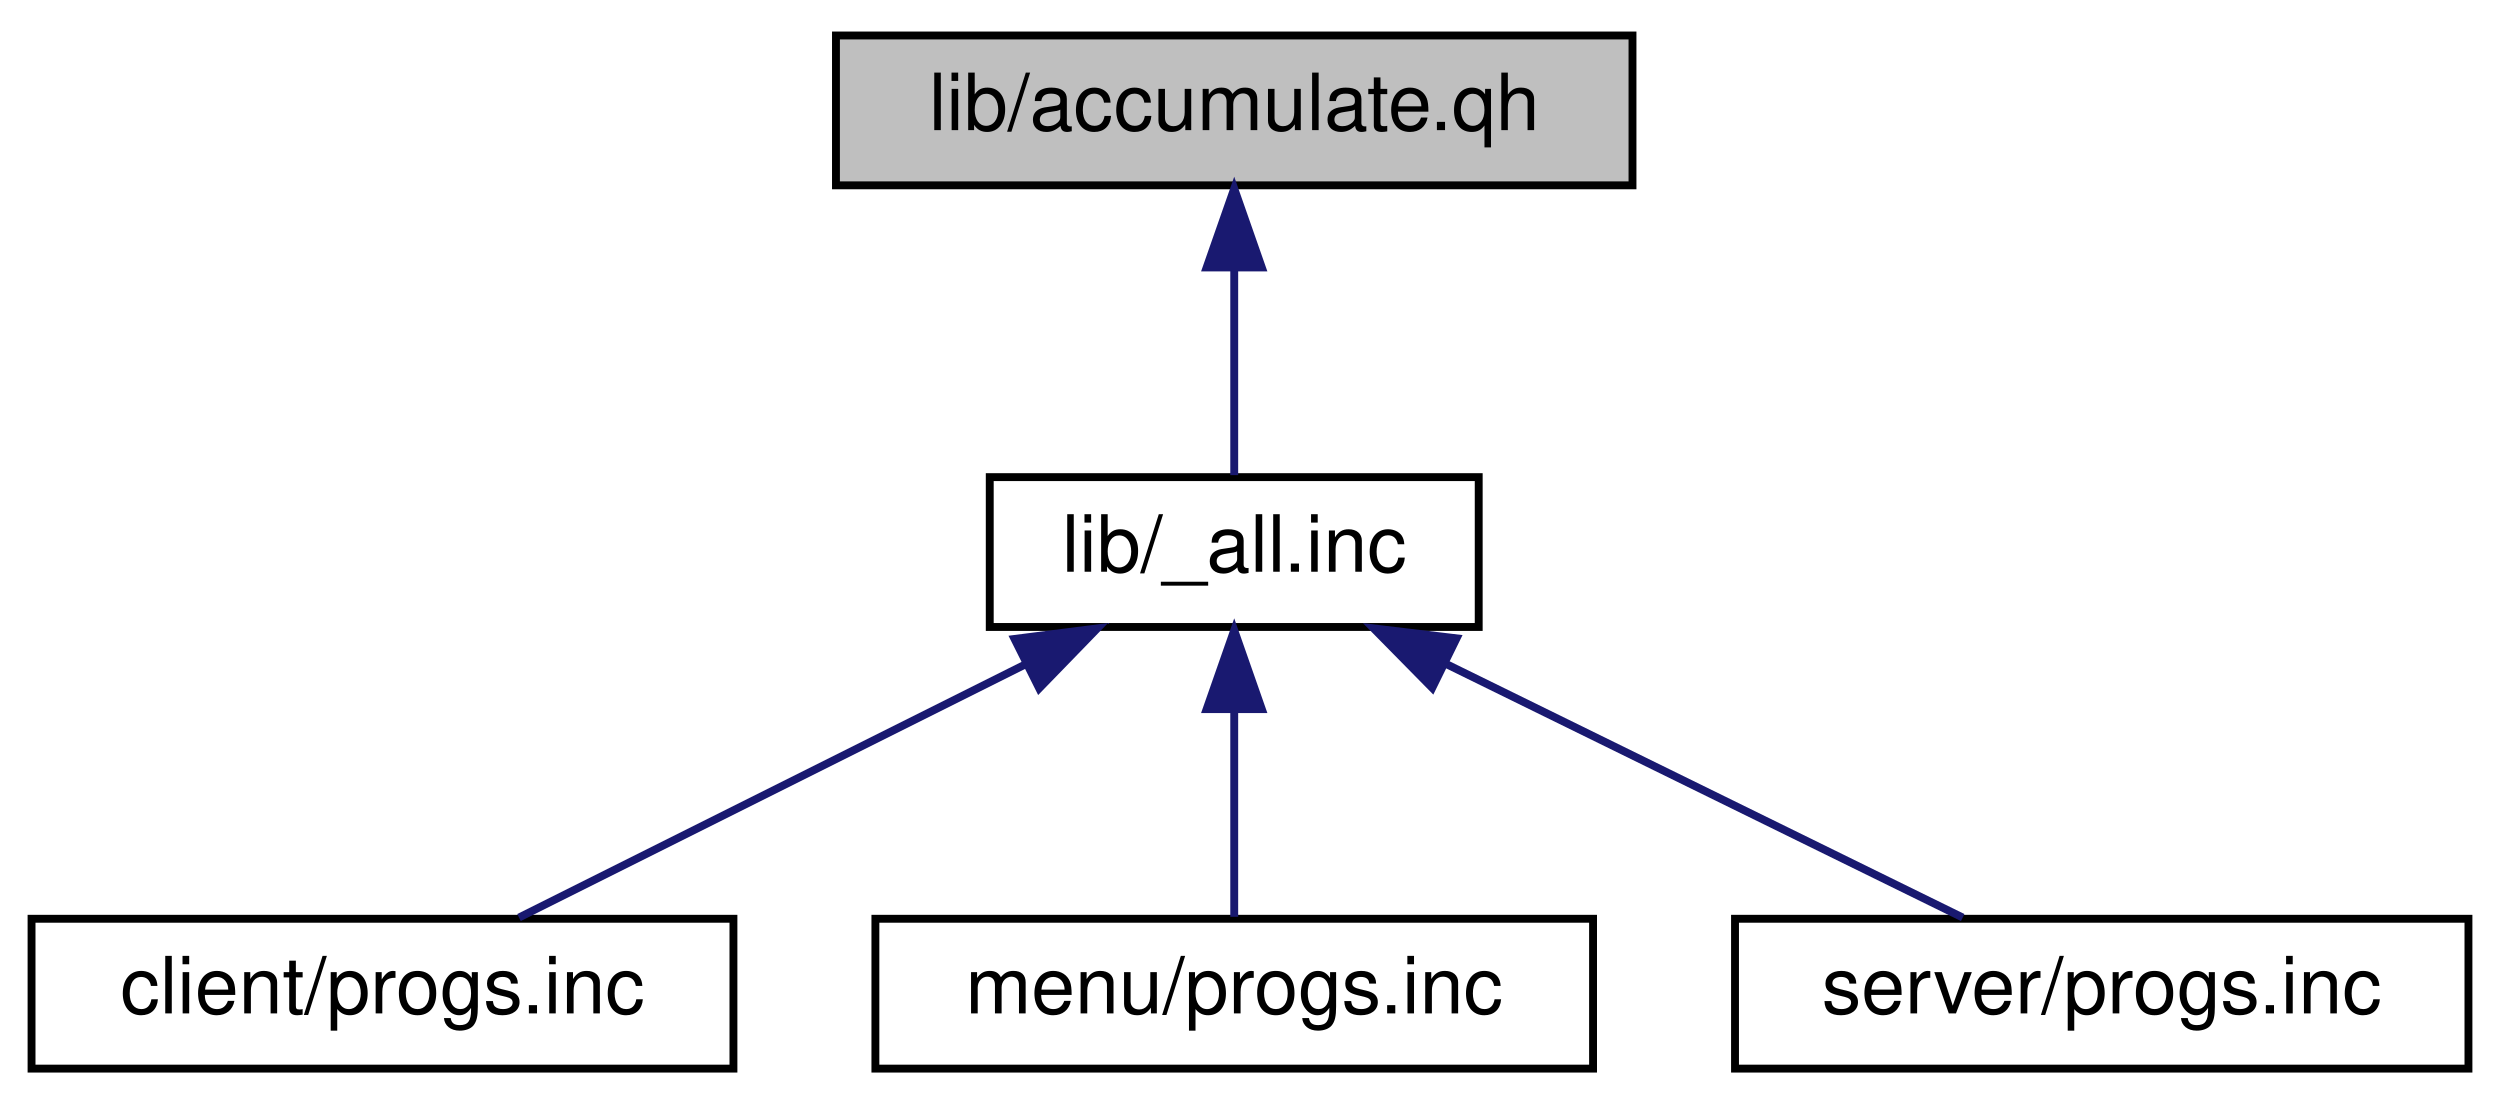
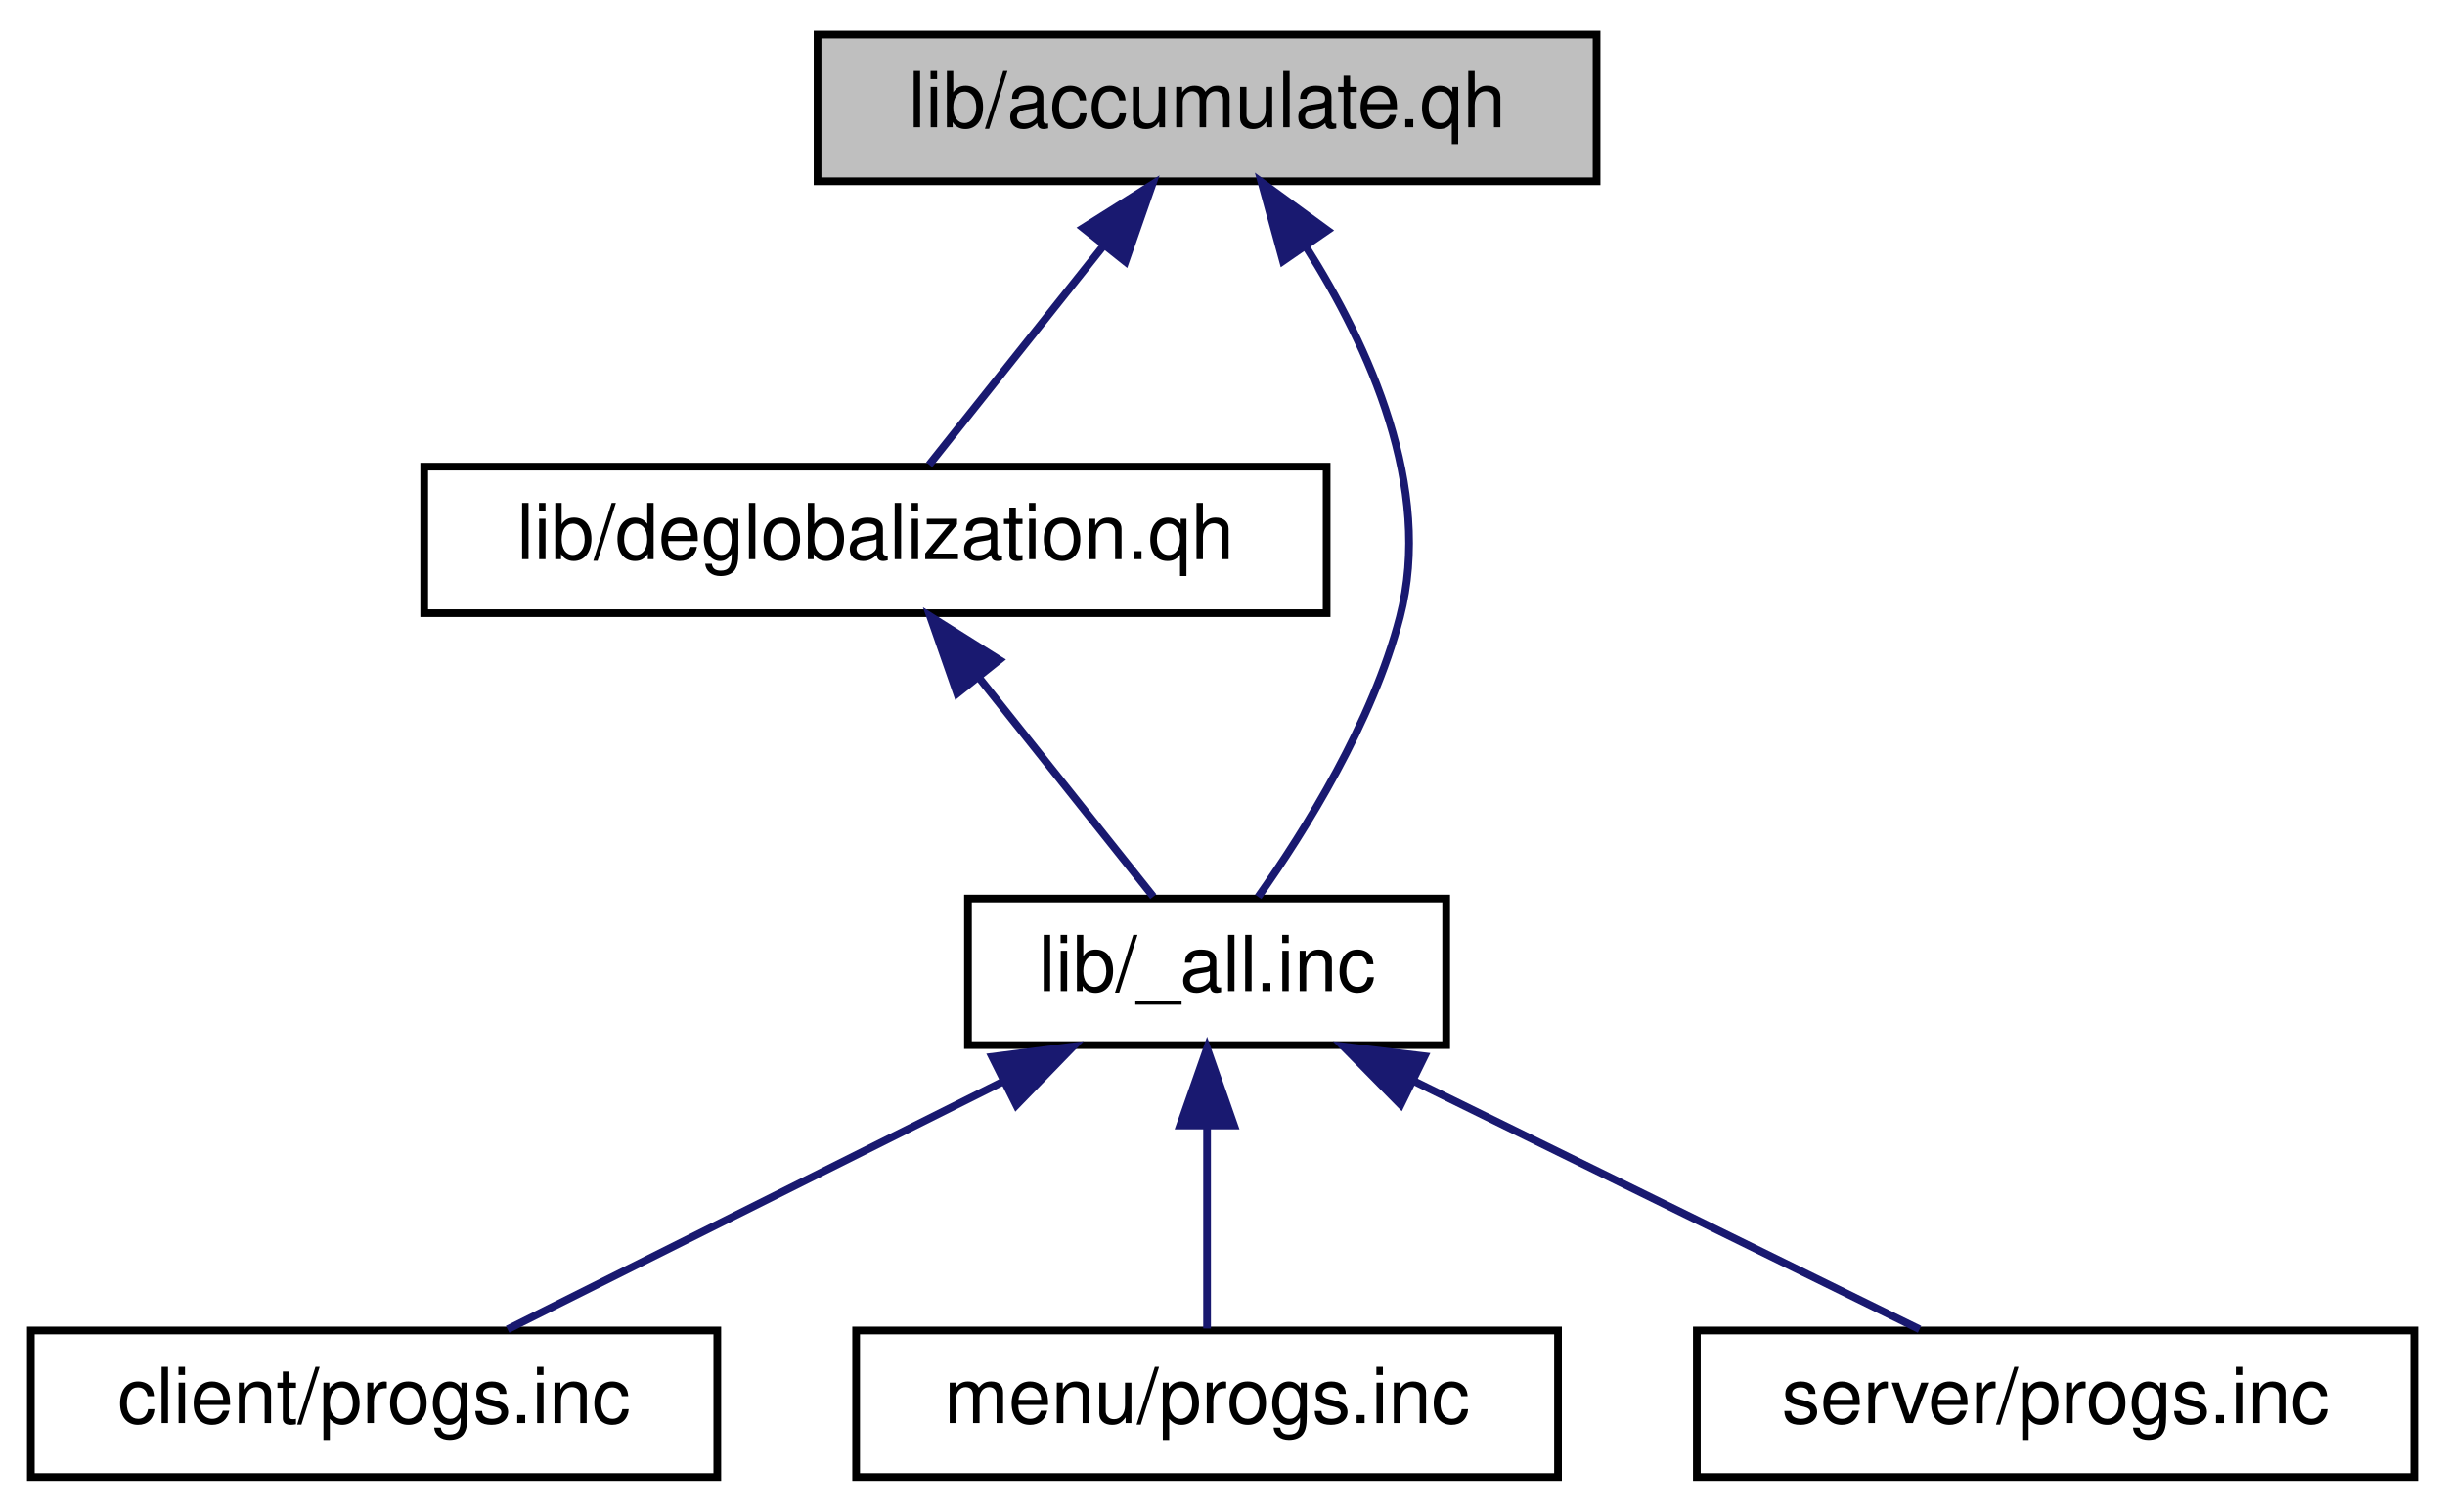
- <svg xmlns="http://www.w3.org/2000/svg" xmlns:xlink="http://www.w3.org/1999/xlink" width="317pt" height="140pt" viewBox="0.00 0.00 317.00 140.00">
-   <g id="graph0" class="graph" transform="scale(1 1) rotate(0) translate(4 136)">
+ <svg xmlns="http://www.w3.org/2000/svg" xmlns:xlink="http://www.w3.org/1999/xlink" width="317pt" height="196pt" viewBox="0.00 0.00 317.00 196.00">
+   <g id="graph0" class="graph" transform="scale(1 1) rotate(0) translate(4 192)">
    <g id="node1" class="node">
-       <polygon fill="#bfbfbf" stroke="black" points="102,-112.5 102,-131.5 203,-131.5 203,-112.5 102,-112.5" />
-       <text text-anchor="middle" x="152.5" y="-119.5" font-family="Helvetica,sans-Serif" font-size="10.00">lib/accumulate.qh</text>
+       <polygon fill="#bfbfbf" stroke="black" points="102,-168.5 102,-187.5 203,-187.5 203,-168.5 102,-168.5" />
+       <text text-anchor="middle" x="152.5" y="-175.5" font-family="Helvetica,sans-Serif" font-size="10.00">lib/accumulate.qh</text>
    </g>
    <g id="node2" class="node">
      <g id="a_node2">
+         <a xlink:href="../../d6/daf/deglobalization_8qh.html" target="_top" xlink:title="lib/deglobalization.qh">
+           <polygon fill="none" stroke="black" points="51,-112.5 51,-131.5 168,-131.5 168,-112.5 51,-112.5" />
+           <text text-anchor="middle" x="109.5" y="-119.5" font-family="Helvetica,sans-Serif" font-size="10.00">lib/deglobalization.qh</text>
+         </a>
+       </g>
+     </g>
+     <g id="edge1" class="edge">
+       <path fill="none" stroke="midnightblue" d="M139.078,-160.144C131.586,-150.736 122.563,-139.405 116.468,-131.751" />
+       <polygon fill="midnightblue" stroke="midnightblue" points="136.432,-162.44 145.399,-168.083 141.908,-158.08 136.432,-162.44" />
+     </g>
+     <g id="node3" class="node">
+       <g id="a_node3">
        <a xlink:href="../../d4/dfb/lib_2__all_8inc.html" target="_top" xlink:title="lib/_all.inc">
          <polygon fill="none" stroke="black" points="121.5,-56.5 121.5,-75.5 183.5,-75.5 183.5,-56.5 121.5,-56.5" />
          <text text-anchor="middle" x="152.5" y="-63.5" font-family="Helvetica,sans-Serif" font-size="10.00">lib/_all.inc</text>
        </a>
      </g>
    </g>
-     <g id="edge1" class="edge">
-       <path fill="none" stroke="midnightblue" d="M152.5,-101.805C152.5,-92.91 152.5,-82.78 152.5,-75.751" />
-       <polygon fill="midnightblue" stroke="midnightblue" points="149,-102.083 152.5,-112.083 156,-102.083 149,-102.083" />
+     <g id="edge6" class="edge">
+       <path fill="none" stroke="midnightblue" d="M165.308,-160.033C173.501,-147.117 181.844,-128.764 177.5,-112 173.958,-98.331 165.265,-84.393 159.129,-75.725" />
+       <polygon fill="midnightblue" stroke="midnightblue" points="162.349,-158.158 159.552,-168.377 168.111,-162.133 162.349,-158.158" />
    </g>
-     <g id="node3" class="node">
-       <g id="a_node3">
+     <g id="edge2" class="edge">
+       <path fill="none" stroke="midnightblue" d="M122.922,-104.144C130.414,-94.736 139.437,-83.405 145.532,-75.751" />
+       <polygon fill="midnightblue" stroke="midnightblue" points="120.092,-102.08 116.601,-112.083 125.568,-106.44 120.092,-102.08" />
+     </g>
+     <g id="node4" class="node">
+       <g id="a_node4">
        <a xlink:href="../../d3/dfc/client_2progs_8inc.html" target="_top" xlink:title="client/progs.inc">
          <polygon fill="none" stroke="black" points="0,-0.5 0,-19.5 89,-19.5 89,-0.5 0,-0.5" />
          <text text-anchor="middle" x="44.5" y="-7.5" font-family="Helvetica,sans-Serif" font-size="10.00">client/progs.inc</text>
        </a>
      </g>
    </g>
-     <g id="edge2" class="edge">
+     <g id="edge3" class="edge">
      <path fill="none" stroke="midnightblue" d="M125.952,-51.726C105.954,-41.727 79.113,-28.306 61.809,-19.654" />
      <polygon fill="midnightblue" stroke="midnightblue" points="124.638,-54.982 135.148,-56.324 127.769,-48.721 124.638,-54.982" />
    </g>
-     <g id="node4" class="node">
-       <g id="a_node4">
+     <g id="node5" class="node">
+       <g id="a_node5">
        <a xlink:href="../../d3/d70/menu_2progs_8inc.html" target="_top" xlink:title="menu/progs.inc">
          <polygon fill="none" stroke="black" points="107,-0.5 107,-19.5 198,-19.5 198,-0.5 107,-0.5" />
          <text text-anchor="middle" x="152.5" y="-7.5" font-family="Helvetica,sans-Serif" font-size="10.00">menu/progs.inc</text>
        </a>
      </g>
    </g>
-     <g id="edge3" class="edge">
+     <g id="edge4" class="edge">
      <path fill="none" stroke="midnightblue" d="M152.5,-45.804C152.5,-36.91 152.5,-26.78 152.5,-19.751" />
      <polygon fill="midnightblue" stroke="midnightblue" points="149,-46.083 152.5,-56.083 156,-46.083 149,-46.083" />
    </g>
-     <g id="node5" class="node">
-       <g id="a_node5">
+     <g id="node6" class="node">
+       <g id="a_node6">
        <a xlink:href="../../dd/d96/server_2progs_8inc.html" target="_top" xlink:title="server/progs.inc">
          <polygon fill="none" stroke="black" points="216,-0.5 216,-19.5 309,-19.5 309,-0.5 216,-0.5" />
          <text text-anchor="middle" x="262.5" y="-7.5" font-family="Helvetica,sans-Serif" font-size="10.00">server/progs.inc</text>
        </a>
      </g>
    </g>
-     <g id="edge4" class="edge">
+     <g id="edge5" class="edge">
      <path fill="none" stroke="midnightblue" d="M179.262,-51.862C199.659,-41.849 227.166,-28.346 244.87,-19.654" />
      <polygon fill="midnightblue" stroke="midnightblue" points="177.608,-48.775 170.173,-56.324 180.692,-55.059 177.608,-48.775" />
    </g>
  </g>
</svg>
